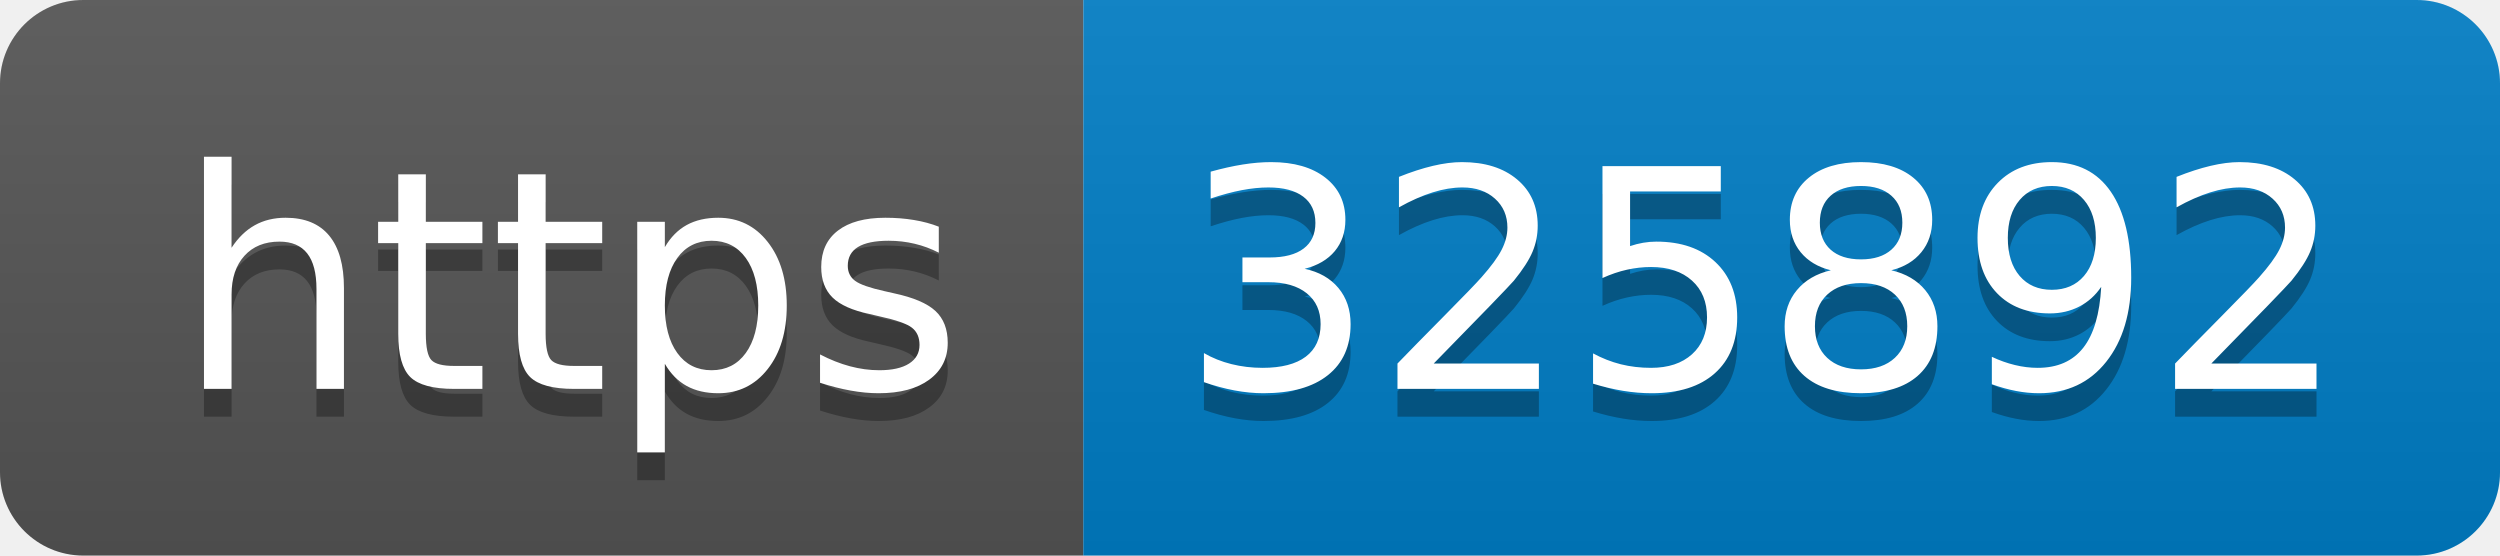
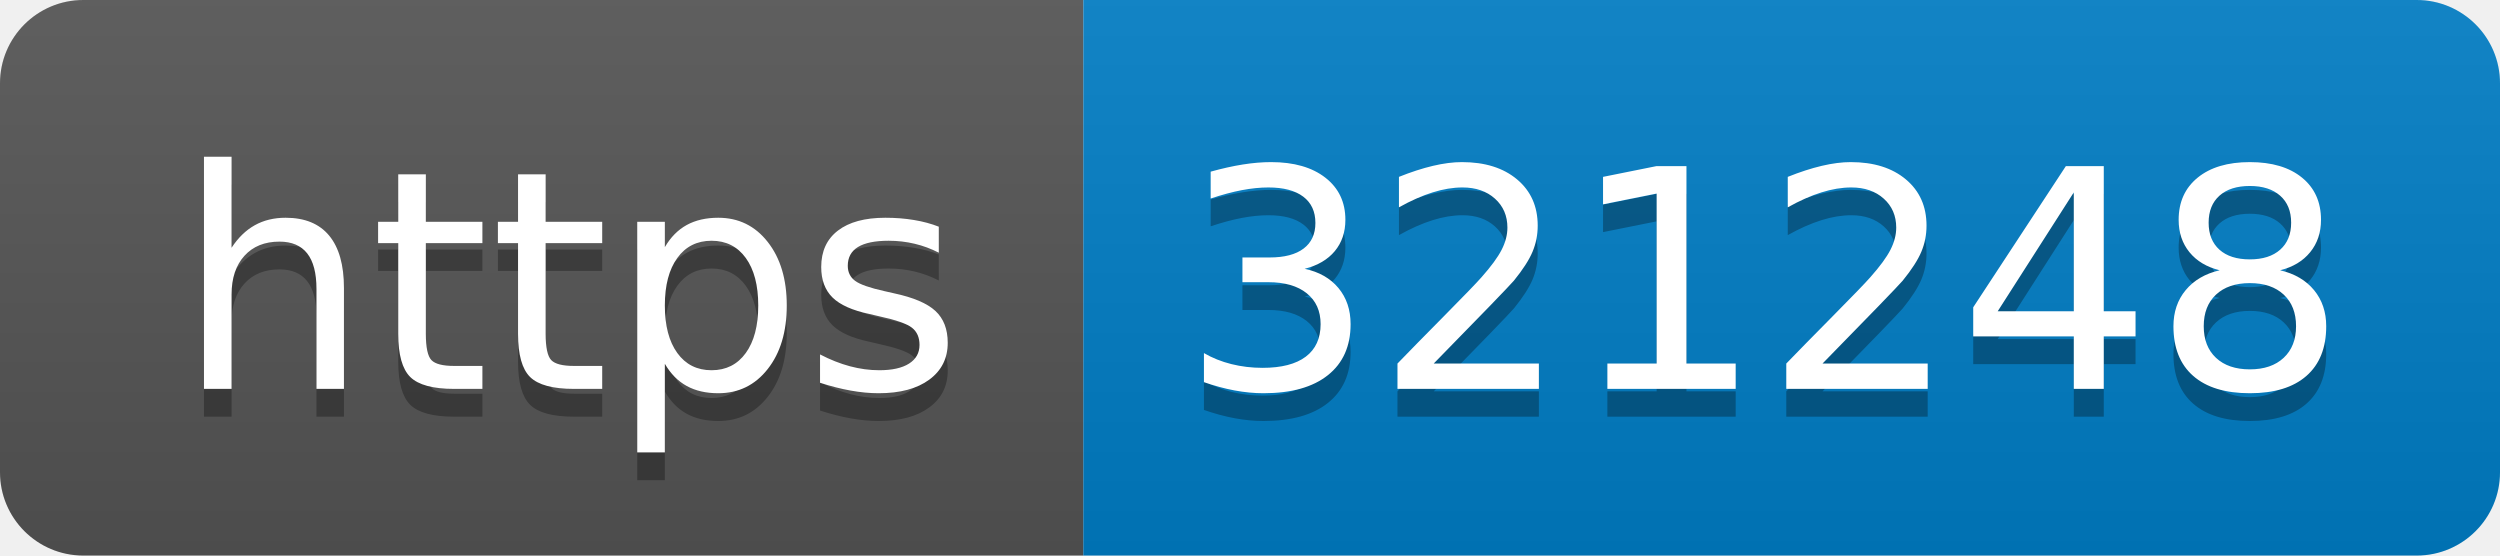
- <svg xmlns="http://www.w3.org/2000/svg" width="90" height="20" role="img" aria-label="https: 325892">
+ <svg xmlns="http://www.w3.org/2000/svg" width="90" height="20" role="img" aria-label="https: 321248">
  <linearGradient id="s" x2="0" y2="100%">
    <stop offset="0" stop-color="#bbb" stop-opacity=".1" />
    <stop offset="1" stop-opacity=".1" />
  </linearGradient>
  <clipPath id="r">
    <rect width="90" height="20" rx="3" fill="#fff" />
  </clipPath>
  <g clip-path="url(#r)">
    <rect width="39" height="20" fill="#555" />
    <rect x="39" width="51" height="20" fill="#007ec6" />
    <rect width="90" height="20" fill="url(#s)" />
  </g>
  <g fill="#fff" text-anchor="middle" font-family="Verdana,Geneva,DejaVu Sans,sans-serif" text-rendering="geometricPrecision" font-size="110">
    <text aria-hidden="true" x="205" y="150" fill="#010101" fill-opacity=".3" transform="scale(.1)" textLength="290">https</text>
    <text x="205" y="140" transform="scale(.1)" fill="#fff" textLength="290">https</text>
-     <text aria-hidden="true" x="635" y="150" fill="#010101" fill-opacity=".3" transform="scale(.1)" textLength="410">325892</text>
-     <text x="635" y="140" transform="scale(.1)" fill="#fff" textLength="410">325892</text>
+     <text aria-hidden="true" x="635" y="150" fill="#010101" fill-opacity=".3" transform="scale(.1)" textLength="410">321248</text>
+     <text x="635" y="140" transform="scale(.1)" fill="#fff" textLength="410">321248</text>
  </g>
</svg>
